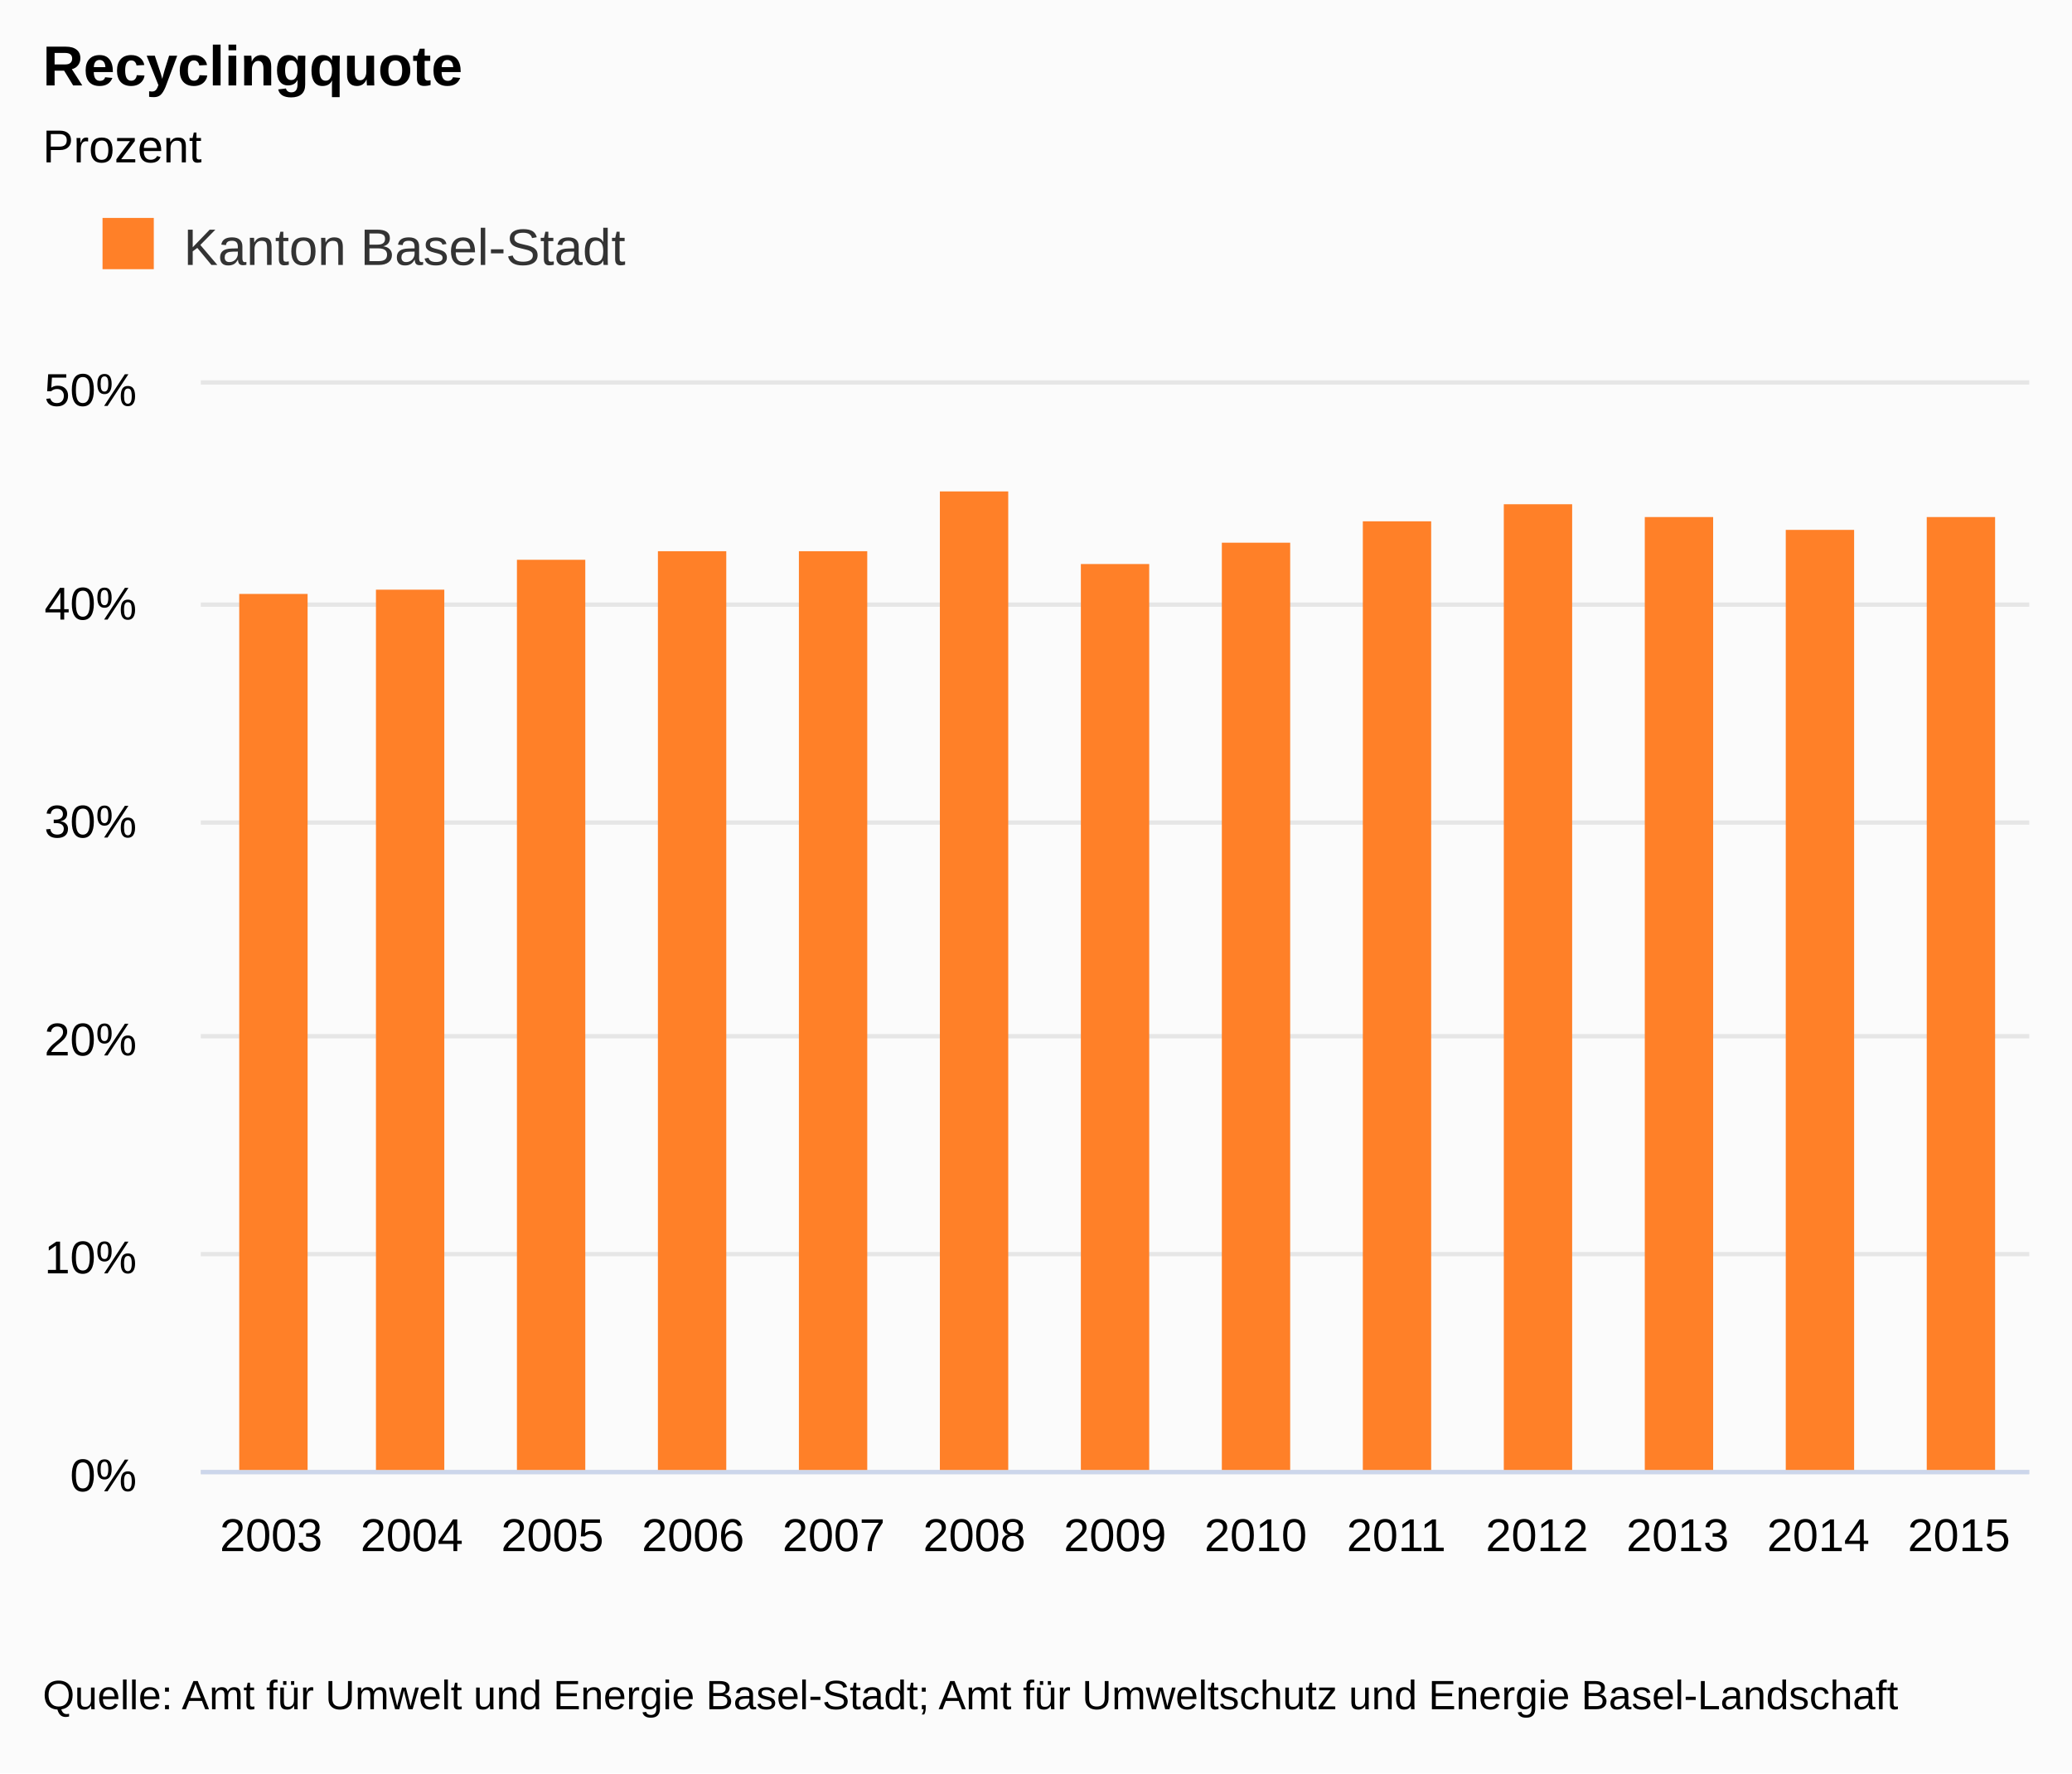
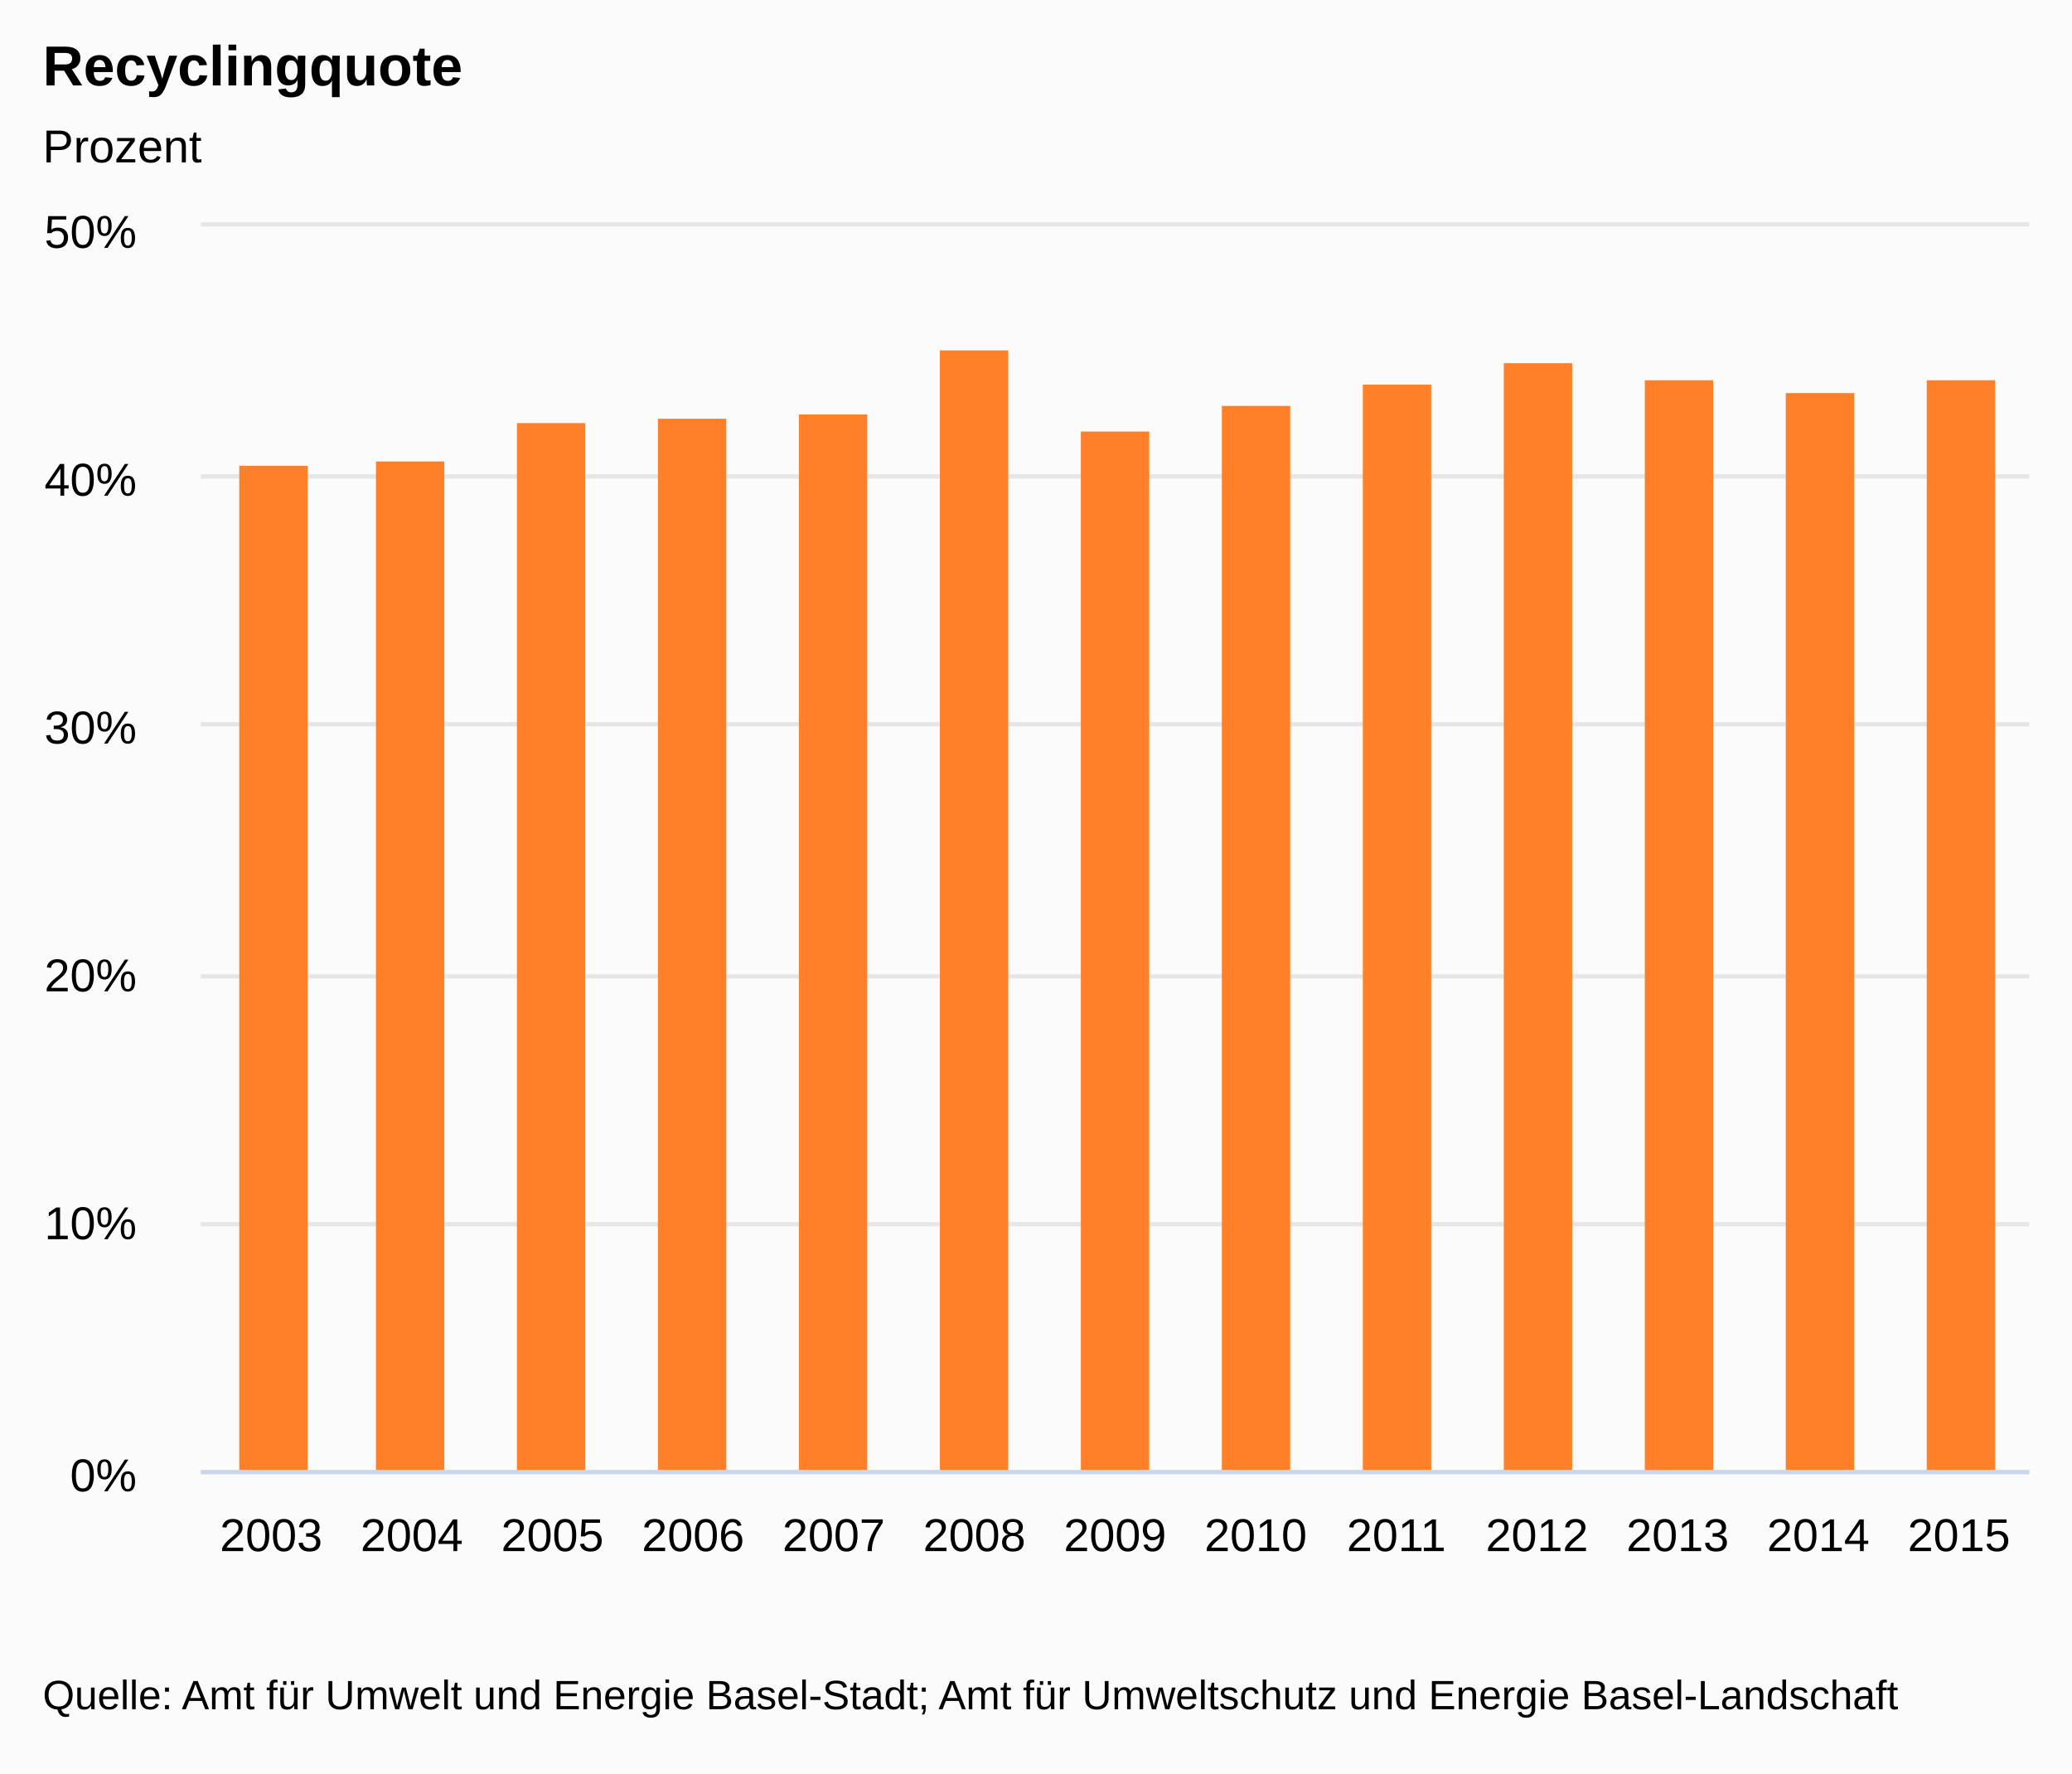
<svg xmlns="http://www.w3.org/2000/svg" version="1.1" class="highcharts-root" style="font-family:arial;font-size:9pt;" viewBox="0 0 485 415">
  <defs>
    <clipPath>
-       <rect x="0" y="0" width="428" height="254" fill="none" />
+       <rect x="0" y="0" width="428" height="291" fill="none" />
    </clipPath>
    <clipPath id="a">
-       <rect x="0" y="0" width="428" height="254" fill="none" />
+       <rect x="0" y="0" width="428" height="291" fill="none" />
    </clipPath>
  </defs>
  <rect fill="#fbfbfb" class="highcharts-background" x="0" y="0" width="485" height="415" rx="0" ry="0" />
-   <rect fill="none" class="highcharts-plot-background" x="47" y="90" width="428" height="254" />
+   <rect fill="none" class="highcharts-plot-background" x="47" y="53" width="428" height="291" />
  <g class="highcharts-label" style="cursor:pointer;" transform="translate(10,451)">
    <text x="0" y="0">
      <tspan>&gt; Indikator-Details</tspan>
    </text>
  </g>
  <g class="highcharts-pane-group" />
  <g class="highcharts-grid highcharts-xaxis-grid ">
-     <path fill="none" class="highcharts-grid-line" d="M 79.5 90 L 79.5 344" opacity="1" />
-     <path fill="none" class="highcharts-grid-line" d="M 112.5 90 L 112.5 344" opacity="1" />
-     <path fill="none" class="highcharts-grid-line" d="M 145.5 90 L 145.5 344" opacity="1" />
-     <path fill="none" class="highcharts-grid-line" d="M 178.5 90 L 178.5 344" opacity="1" />
-     <path fill="none" class="highcharts-grid-line" d="M 211.5 90 L 211.5 344" opacity="1" />
-     <path fill="none" class="highcharts-grid-line" d="M 244.5 90 L 244.5 344" opacity="1" />
-     <path fill="none" class="highcharts-grid-line" d="M 276.5 90 L 276.5 344" opacity="1" />
-     <path fill="none" class="highcharts-grid-line" d="M 309.5 90 L 309.5 344" opacity="1" />
-     <path fill="none" class="highcharts-grid-line" d="M 342.5 90 L 342.5 344" opacity="1" />
-     <path fill="none" class="highcharts-grid-line" d="M 375.5 90 L 375.5 344" opacity="1" />
-     <path fill="none" class="highcharts-grid-line" d="M 408.5 90 L 408.5 344" opacity="1" />
-     <path fill="none" class="highcharts-grid-line" d="M 441.5 90 L 441.5 344" opacity="1" />
-     <path fill="none" class="highcharts-grid-line" d="M 474.5 90 L 474.5 344" opacity="1" />
-     <path fill="none" class="highcharts-grid-line" d="M 46.5 90 L 46.5 344" opacity="1" />
+     <path fill="none" class="highcharts-grid-line" d="M 79.5 53 L 79.5 344" opacity="1" />
+     <path fill="none" class="highcharts-grid-line" d="M 112.5 53 L 112.5 344" opacity="1" />
+     <path fill="none" class="highcharts-grid-line" d="M 145.5 53 L 145.5 344" opacity="1" />
+     <path fill="none" class="highcharts-grid-line" d="M 178.5 53 L 178.5 344" opacity="1" />
+     <path fill="none" class="highcharts-grid-line" d="M 211.5 53 L 211.5 344" opacity="1" />
+     <path fill="none" class="highcharts-grid-line" d="M 244.5 53 L 244.5 344" opacity="1" />
+     <path fill="none" class="highcharts-grid-line" d="M 276.5 53 L 276.5 344" opacity="1" />
+     <path fill="none" class="highcharts-grid-line" d="M 309.5 53 L 309.5 344" opacity="1" />
+     <path fill="none" class="highcharts-grid-line" d="M 342.5 53 L 342.5 344" opacity="1" />
+     <path fill="none" class="highcharts-grid-line" d="M 375.5 53 L 375.5 344" opacity="1" />
+     <path fill="none" class="highcharts-grid-line" d="M 408.5 53 L 408.5 344" opacity="1" />
+     <path fill="none" class="highcharts-grid-line" d="M 441.5 53 L 441.5 344" opacity="1" />
+     <path fill="none" class="highcharts-grid-line" d="M 474.5 53 L 474.5 344" opacity="1" />
+     <path fill="none" class="highcharts-grid-line" d="M 46.5 53 L 46.5 344" opacity="1" />
  </g>
  <g class="highcharts-grid highcharts-yaxis-grid ">
    <path fill="none" stroke="#e6e6e6" stroke-width="1" class="highcharts-grid-line" d="M 47 344.5 L 475 344.5" opacity="1" />
-     <path fill="none" stroke="#e6e6e6" stroke-width="1" class="highcharts-grid-line" d="M 47 293.5 L 475 293.5" opacity="1" />
-     <path fill="none" stroke="#e6e6e6" stroke-width="1" class="highcharts-grid-line" d="M 47 242.5 L 475 242.5" opacity="1" />
-     <path fill="none" stroke="#e6e6e6" stroke-width="1" class="highcharts-grid-line" d="M 47 192.5 L 475 192.5" opacity="1" />
-     <path fill="none" stroke="#e6e6e6" stroke-width="1" class="highcharts-grid-line" d="M 47 141.5 L 475 141.5" opacity="1" />
-     <path fill="none" stroke="#e6e6e6" stroke-width="1" class="highcharts-grid-line" d="M 47 89.5 L 475 89.5" opacity="1" />
+     <path fill="none" stroke="#e6e6e6" stroke-width="1" class="highcharts-grid-line" d="M 47 286.5 L 475 286.5" opacity="1" />
+     <path fill="none" stroke="#e6e6e6" stroke-width="1" class="highcharts-grid-line" d="M 47 228.5 L 475 228.5" opacity="1" />
+     <path fill="none" stroke="#e6e6e6" stroke-width="1" class="highcharts-grid-line" d="M 47 169.5 L 475 169.5" opacity="1" />
+     <path fill="none" stroke="#e6e6e6" stroke-width="1" class="highcharts-grid-line" d="M 47 111.5 L 475 111.5" opacity="1" />
+     <path fill="none" stroke="#e6e6e6" stroke-width="1" class="highcharts-grid-line" d="M 47 52.5 L 475 52.5" opacity="1" />
  </g>
  <g class="highcharts-grid highcharts-yaxis-grid " />
-   <rect fill="none" class="highcharts-plot-border" x="47" y="90" width="428" height="254" />
+   <rect fill="none" class="highcharts-plot-border" x="47" y="53" width="428" height="291" />
  <g class="highcharts-axis highcharts-xaxis ">
    <path fill="none" class="highcharts-axis-line" stroke="#ccd6eb" stroke-width="1" d="M 47 344.5 L 475 344.5" />
  </g>
  <g class="highcharts-axis highcharts-yaxis ">
-     <path fill="none" class="highcharts-axis-line" d="M 47 90 L 47 344" />
+     <path fill="none" class="highcharts-axis-line" d="M 47 53 L 47 344" />
  </g>
  <g class="highcharts-axis highcharts-yaxis ">
-     <path fill="none" class="highcharts-axis-line" d="M 475 90 L 475 344" />
+     <path fill="none" class="highcharts-axis-line" d="M 475 53 L 475 344" />
  </g>
  <g class="highcharts-series-group">
-     <g class="highcharts-series highcharts-series-0 highcharts-column-series highcharts-color-undefined " transform="translate(47,90) scale(1 1)" clip-path="url(#a)">
-       <rect x="9" y="49" width="16" height="206" fill="#FF8028" class="highcharts-point" />
-       <rect x="41" y="48" width="16" height="207" fill="#FF8028" class="highcharts-point" />
-       <rect x="74" y="41" width="16" height="214" fill="#FF8028" class="highcharts-point" />
-       <rect x="107" y="39" width="16" height="216" fill="#FF8028" class="highcharts-point" />
-       <rect x="140" y="39" width="16" height="216" fill="#FF8028" class="highcharts-point" />
-       <rect x="173" y="25" width="16" height="230" fill="#FF8028" class="highcharts-point" />
-       <rect x="206" y="42" width="16" height="213" fill="#FF8028" class="highcharts-point" />
-       <rect x="239" y="37" width="16" height="218" fill="#FF8028" class="highcharts-point" />
-       <rect x="272" y="32" width="16" height="223" fill="#FF8028" class="highcharts-point" />
-       <rect x="305" y="28" width="16" height="227" fill="#FF8028" class="highcharts-point" />
-       <rect x="338" y="31" width="16" height="224" fill="#FF8028" class="highcharts-point" />
-       <rect x="371" y="34" width="16" height="221" fill="#FF8028" class="highcharts-point" />
-       <rect x="404" y="31" width="16" height="224" fill="#FF8028" class="highcharts-point" />
+     <g class="highcharts-series highcharts-series-0 highcharts-column-series highcharts-color-undefined " transform="translate(47,53) scale(1 1)" clip-path="url(#a)">
+       <rect x="9" y="56" width="16" height="236" fill="#FF8028" class="highcharts-point" />
+       <rect x="41" y="55" width="16" height="237" fill="#FF8028" class="highcharts-point" />
+       <rect x="74" y="46" width="16" height="246" fill="#FF8028" class="highcharts-point" />
+       <rect x="107" y="45" width="16" height="247" fill="#FF8028" class="highcharts-point" />
+       <rect x="140" y="44" width="16" height="248" fill="#FF8028" class="highcharts-point" />
+       <rect x="173" y="29" width="16" height="263" fill="#FF8028" class="highcharts-point" />
+       <rect x="206" y="48" width="16" height="244" fill="#FF8028" class="highcharts-point" />
+       <rect x="239" y="42" width="16" height="250" fill="#FF8028" class="highcharts-point" />
+       <rect x="272" y="37" width="16" height="255" fill="#FF8028" class="highcharts-point" />
+       <rect x="305" y="32" width="16" height="260" fill="#FF8028" class="highcharts-point" />
+       <rect x="338" y="36" width="16" height="256" fill="#FF8028" class="highcharts-point" />
+       <rect x="371" y="39" width="16" height="253" fill="#FF8028" class="highcharts-point" />
+       <rect x="404" y="36" width="16" height="256" fill="#FF8028" class="highcharts-point" />
    </g>
-     <g class="highcharts-markers highcharts-series-0 highcharts-column-series highcharts-color-undefined " transform="translate(47,90) scale(1 1)" clip-path="none" />
+     <g class="highcharts-markers highcharts-series-0 highcharts-column-series highcharts-color-undefined " transform="translate(47,53) scale(1 1)" clip-path="none" />
  </g>
  <text x="10" text-anchor="start" class="highcharts-title" style="color:#000000;font-size:1.1em;font-weight:bold;fill:#000000;" y="20">
    <tspan>Recyclingquote</tspan>
  </text>
  <text x="10" text-anchor="start" class="highcharts-subtitle" style="color:#000000;font-size:0.9em;fill:#000000;" y="38">
    <tspan>Prozent</tspan>
  </text>
-   <g class="highcharts-legend" transform="translate(10,40)">
-     <rect fill="none" class="highcharts-legend-box" rx="0" ry="0" x="0" y="0" width="148" height="38" visibility="visible" />
+   <g class="highcharts-legend">
+     <rect fill="none" class="highcharts-legend-box" rx="0" ry="0" x="0" y="0" width="12" height="12" visibility="hidden" />
    <g>
-       <g>
-         <g class="highcharts-legend-item highcharts-column-series highcharts-color-undefined highcharts-series-0" transform="translate(12,7)">
-           <text x="21" style="color:#333333;font-size:1em;font-weight:normal;cursor:pointer;fill:#333333;" text-anchor="start" y="15">
-             <tspan>Kanton Basel-Stadt</tspan>
-           </text>
-           <rect x="2" y="4" width="12" height="12" fill="#FF8028" class="highcharts-point" />
-         </g>
-       </g>
+       <g />
    </g>
  </g>
  <g class="highcharts-axis-labels highcharts-xaxis-labels ">
    <text x="63.462" style="color:#000000;cursor:default;font-size:0.9em;fill:#000000;" text-anchor="middle" transform="translate(0,0)" y="363" opacity="1">
      2003
    </text>
    <text x="96.385" style="color:#000000;cursor:default;font-size:0.9em;fill:#000000;" text-anchor="middle" transform="translate(0,0)" y="363" opacity="1">
      2004
    </text>
    <text x="129.308" style="color:#000000;cursor:default;font-size:0.9em;fill:#000000;" text-anchor="middle" transform="translate(0,0)" y="363" opacity="1">
      2005
    </text>
    <text x="162.231" style="color:#000000;cursor:default;font-size:0.9em;fill:#000000;" text-anchor="middle" transform="translate(0,0)" y="363" opacity="1">
      2006
    </text>
    <text x="195.154" style="color:#000000;cursor:default;font-size:0.9em;fill:#000000;" text-anchor="middle" transform="translate(0,0)" y="363" opacity="1">
      2007
    </text>
    <text x="228.077" style="color:#000000;cursor:default;font-size:0.9em;fill:#000000;" text-anchor="middle" transform="translate(0,0)" y="363" opacity="1">
      2008
    </text>
    <text x="261" style="color:#000000;cursor:default;font-size:0.9em;fill:#000000;" text-anchor="middle" transform="translate(0,0)" y="363" opacity="1">
      2009
    </text>
    <text x="293.923" style="color:#000000;cursor:default;font-size:0.9em;fill:#000000;" text-anchor="middle" transform="translate(0,0)" y="363" opacity="1">
      2010
    </text>
    <text x="326.846" style="color:#000000;cursor:default;font-size:0.9em;fill:#000000;" text-anchor="middle" transform="translate(0,0)" y="363" opacity="1">
      2011
    </text>
    <text x="359.769" style="color:#000000;cursor:default;font-size:0.9em;fill:#000000;" text-anchor="middle" transform="translate(0,0)" y="363" opacity="1">
      2012
    </text>
    <text x="392.692" style="color:#000000;cursor:default;font-size:0.9em;fill:#000000;" text-anchor="middle" transform="translate(0,0)" y="363" opacity="1">
      2013
    </text>
    <text x="425.615" style="color:#000000;cursor:default;font-size:0.9em;fill:#000000;" text-anchor="middle" transform="translate(0,0)" y="363" opacity="1">
      2014
    </text>
    <text x="458.538" style="color:#000000;cursor:default;font-size:0.9em;fill:#000000;" text-anchor="middle" transform="translate(0,0)" y="363" opacity="1">
      2015
    </text>
  </g>
  <g class="highcharts-axis-labels highcharts-yaxis-labels ">
    <text x="32" style="color:#000000;cursor:default;font-size:0.9em;fill:#000000;" text-anchor="end" transform="translate(0,0)" y="349" opacity="1">
      <tspan>0%</tspan>
    </text>
-     <text x="32" style="color:#000000;cursor:default;font-size:0.9em;fill:#000000;" text-anchor="end" transform="translate(0,0)" y="298" opacity="1">
+     <text x="32" style="color:#000000;cursor:default;font-size:0.9em;fill:#000000;" text-anchor="end" transform="translate(0,0)" y="290" opacity="1">
      <tspan>10%</tspan>
    </text>
-     <text x="32" style="color:#000000;cursor:default;font-size:0.9em;fill:#000000;" text-anchor="end" transform="translate(0,0)" y="247" opacity="1">
+     <text x="32" style="color:#000000;cursor:default;font-size:0.9em;fill:#000000;" text-anchor="end" transform="translate(0,0)" y="232" opacity="1">
      <tspan>20%</tspan>
    </text>
-     <text x="32" style="color:#000000;cursor:default;font-size:0.9em;fill:#000000;" text-anchor="end" transform="translate(0,0)" y="196" opacity="1">
+     <text x="32" style="color:#000000;cursor:default;font-size:0.9em;fill:#000000;" text-anchor="end" transform="translate(0,0)" y="174" opacity="1">
      <tspan>30%</tspan>
    </text>
-     <text x="32" style="color:#000000;cursor:default;font-size:0.9em;fill:#000000;" text-anchor="end" transform="translate(0,0)" y="145" opacity="1">
+     <text x="32" style="color:#000000;cursor:default;font-size:0.9em;fill:#000000;" text-anchor="end" transform="translate(0,0)" y="116" opacity="1">
      <tspan>40%</tspan>
    </text>
-     <text x="32" style="color:#000000;cursor:default;font-size:0.9em;fill:#000000;" text-anchor="end" transform="translate(0,0)" y="95" opacity="1">
+     <text x="32" style="color:#000000;cursor:default;font-size:0.9em;fill:#000000;" text-anchor="end" transform="translate(0,0)" y="58" opacity="1">
      <tspan>50%</tspan>
    </text>
  </g>
  <g class="highcharts-axis-labels highcharts-yaxis-labels " />
  <text x="10" class="highcharts-credits" text-anchor="start" style="cursor:default;color:#000000;font-size:0.8em;fill:#000000;" y="400">
    <tspan>Quelle: Amt für Umwelt und Energie Basel-Stadt; Amt für Umweltschutz und Energie Basel-Landschaft</tspan>
  </text>
</svg>
